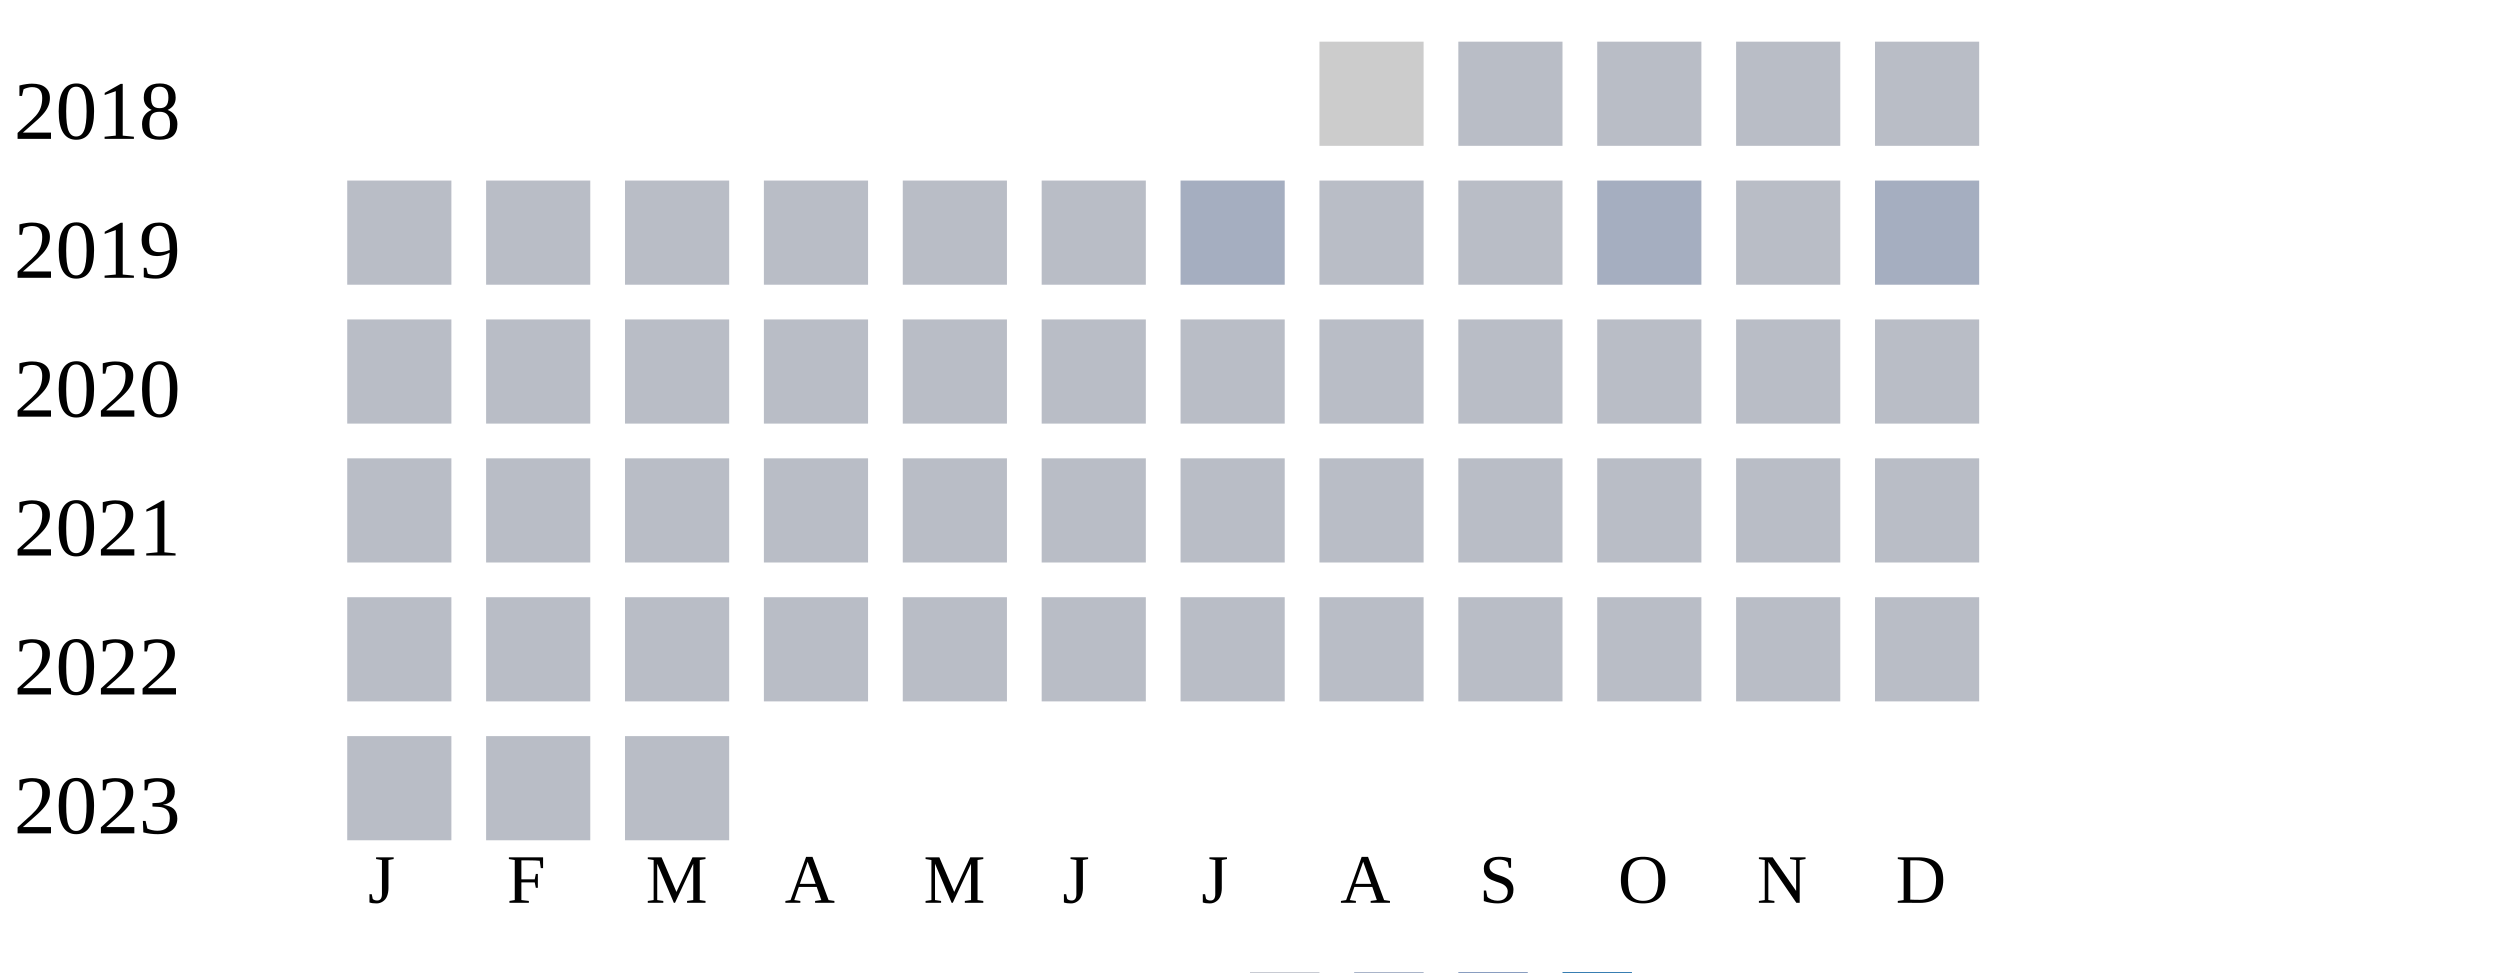
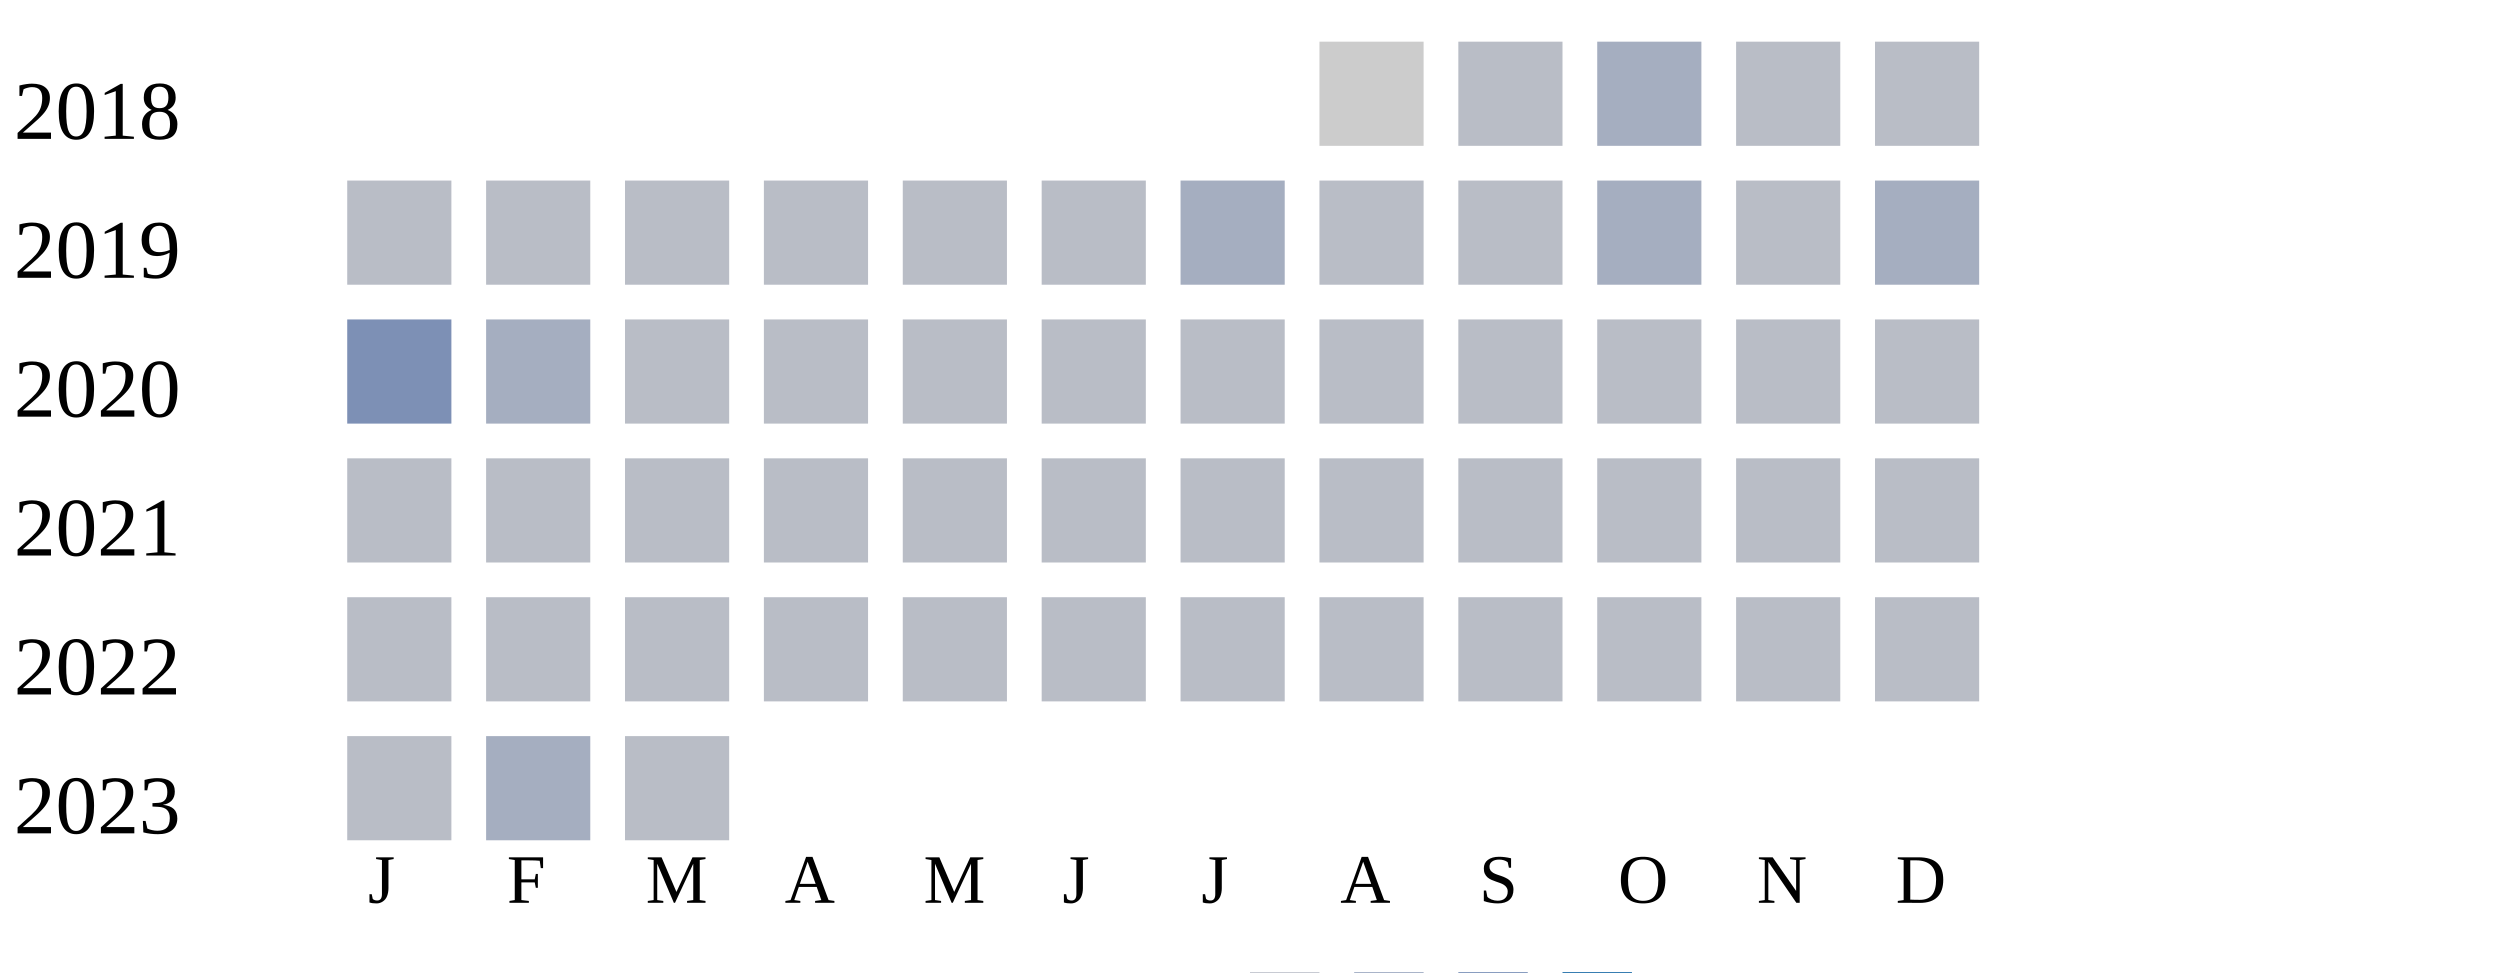
<svg xmlns="http://www.w3.org/2000/svg" width="360" height="140">
  <g transform="translate(0 0)">
    <text x="2" y="20">2018</text>
    <rect x="190" y="6" width="15" height="15" fill="#cccccc" />
    <rect x="210" y="6" width="15" height="15" fill="#b9bdc6" />
-     <rect x="230" y="6" width="15" height="15" fill="#b9bdc6" />
+     <rect x="230" y="6" width="15" height="15" fill="#a5aec0" />
    <rect x="250" y="6" width="15" height="15" fill="#b9bdc6" />
    <rect x="270" y="6" width="15" height="15" fill="#b9bdc6" />
  </g>
  <g transform="translate(0 20)">
    <text x="2" y="20">2019</text>
    <rect x="50" y="6" width="15" height="15" fill="#b9bdc6" />
    <rect x="70" y="6" width="15" height="15" fill="#b9bdc6" />
    <rect x="90" y="6" width="15" height="15" fill="#b9bdc6" />
    <rect x="110" y="6" width="15" height="15" fill="#b9bdc6" />
    <rect x="130" y="6" width="15" height="15" fill="#b9bdc6" />
    <rect x="150" y="6" width="15" height="15" fill="#b9bdc6" />
    <rect x="170" y="6" width="15" height="15" fill="#a5aec0" />
    <rect x="190" y="6" width="15" height="15" fill="#b9bdc6" />
    <rect x="210" y="6" width="15" height="15" fill="#b9bdc6" />
    <rect x="230" y="6" width="15" height="15" fill="#a5aec0" />
    <rect x="250" y="6" width="15" height="15" fill="#b9bdc6" />
    <rect x="270" y="6" width="15" height="15" fill="#a5aec0" />
  </g>
  <g transform="translate(0 40)">
    <text x="2" y="20">2020</text>
-     <rect x="50" y="6" width="15" height="15" fill="#b9bdc6" />
-     <rect x="70" y="6" width="15" height="15" fill="#b9bdc6" />
+     <rect x="50" y="6" width="15" height="15" fill="#7d90b5" />
+     <rect x="70" y="6" width="15" height="15" fill="#a5aec0" />
    <rect x="90" y="6" width="15" height="15" fill="#b9bdc6" />
    <rect x="110" y="6" width="15" height="15" fill="#b9bdc6" />
    <rect x="130" y="6" width="15" height="15" fill="#b9bdc6" />
    <rect x="150" y="6" width="15" height="15" fill="#b9bdc6" />
    <rect x="170" y="6" width="15" height="15" fill="#b9bdc6" />
    <rect x="190" y="6" width="15" height="15" fill="#b9bdc6" />
    <rect x="210" y="6" width="15" height="15" fill="#b9bdc6" />
    <rect x="230" y="6" width="15" height="15" fill="#b9bdc6" />
    <rect x="250" y="6" width="15" height="15" fill="#b9bdc6" />
    <rect x="270" y="6" width="15" height="15" fill="#b9bdc6" />
  </g>
  <g transform="translate(0 60)">
    <text x="2" y="20">2021</text>
    <rect x="50" y="6" width="15" height="15" fill="#b9bdc6" />
    <rect x="70" y="6" width="15" height="15" fill="#b9bdc6" />
    <rect x="90" y="6" width="15" height="15" fill="#b9bdc6" />
    <rect x="110" y="6" width="15" height="15" fill="#b9bdc6" />
    <rect x="130" y="6" width="15" height="15" fill="#b9bdc6" />
    <rect x="150" y="6" width="15" height="15" fill="#b9bdc6" />
    <rect x="170" y="6" width="15" height="15" fill="#b9bdc6" />
    <rect x="190" y="6" width="15" height="15" fill="#b9bdc6" />
    <rect x="210" y="6" width="15" height="15" fill="#b9bdc6" />
    <rect x="230" y="6" width="15" height="15" fill="#b9bdc6" />
    <rect x="250" y="6" width="15" height="15" fill="#b9bdc6" />
    <rect x="270" y="6" width="15" height="15" fill="#b9bdc6" />
  </g>
  <g transform="translate(0 80)">
    <text x="2" y="20">2022</text>
    <rect x="50" y="6" width="15" height="15" fill="#b9bdc6" />
    <rect x="70" y="6" width="15" height="15" fill="#b9bdc6" />
    <rect x="90" y="6" width="15" height="15" fill="#b9bdc6" />
    <rect x="110" y="6" width="15" height="15" fill="#b9bdc6" />
    <rect x="130" y="6" width="15" height="15" fill="#b9bdc6" />
    <rect x="150" y="6" width="15" height="15" fill="#b9bdc6" />
    <rect x="170" y="6" width="15" height="15" fill="#b9bdc6" />
    <rect x="190" y="6" width="15" height="15" fill="#b9bdc6" />
    <rect x="210" y="6" width="15" height="15" fill="#b9bdc6" />
    <rect x="230" y="6" width="15" height="15" fill="#b9bdc6" />
    <rect x="250" y="6" width="15" height="15" fill="#b9bdc6" />
    <rect x="270" y="6" width="15" height="15" fill="#b9bdc6" />
  </g>
  <g transform="translate(0 100)">
    <text x="2" y="20">2023</text>
    <rect x="50" y="6" width="15" height="15" fill="#b9bdc6" />
-     <rect x="70" y="6" width="15" height="15" fill="#b9bdc6" />
+     <rect x="70" y="6" width="15" height="15" fill="#a5aec0" />
    <rect x="90" y="6" width="15" height="15" fill="#b9bdc6" />
  </g>
  <text style="font-size: 10px; text-align: center" x="53" y="130">J</text>
  <text style="font-size: 10px; text-align: center" x="73" y="130">F</text>
  <text style="font-size: 10px; text-align: center" x="93" y="130">M</text>
  <text style="font-size: 10px; text-align: center" x="113" y="130">A</text>
  <text style="font-size: 10px; text-align: center" x="133" y="130">M</text>
  <text style="font-size: 10px; text-align: center" x="153" y="130">J</text>
  <text style="font-size: 10px; text-align: center" x="173" y="130">J</text>
  <text style="font-size: 10px; text-align: center" x="193" y="130">A</text>
  <text style="font-size: 10px; text-align: center" x="213" y="130">S</text>
  <text style="font-size: 10px; text-align: center" x="233" y="130">O</text>
  <text style="font-size: 10px; text-align: center" x="253" y="130">N</text>
  <text style="font-size: 10px; text-align: center" x="273" y="130">D</text>
  <text style="font-size: 10px;" x="155" y="149">Less</text>
  <rect fill="#b9bdc6" width="10" height="10" x="180" y="140" />
  <rect fill="#919fba" width="10" height="10" x="195" y="140" />
  <rect fill="#6882ae" width="10" height="10" x="210" y="140" />
  <rect fill="#005a9c" width="10" height="10" x="225" y="140" />
  <text x="240" y="149" style="font-size: 10px;">More</text>
</svg>
